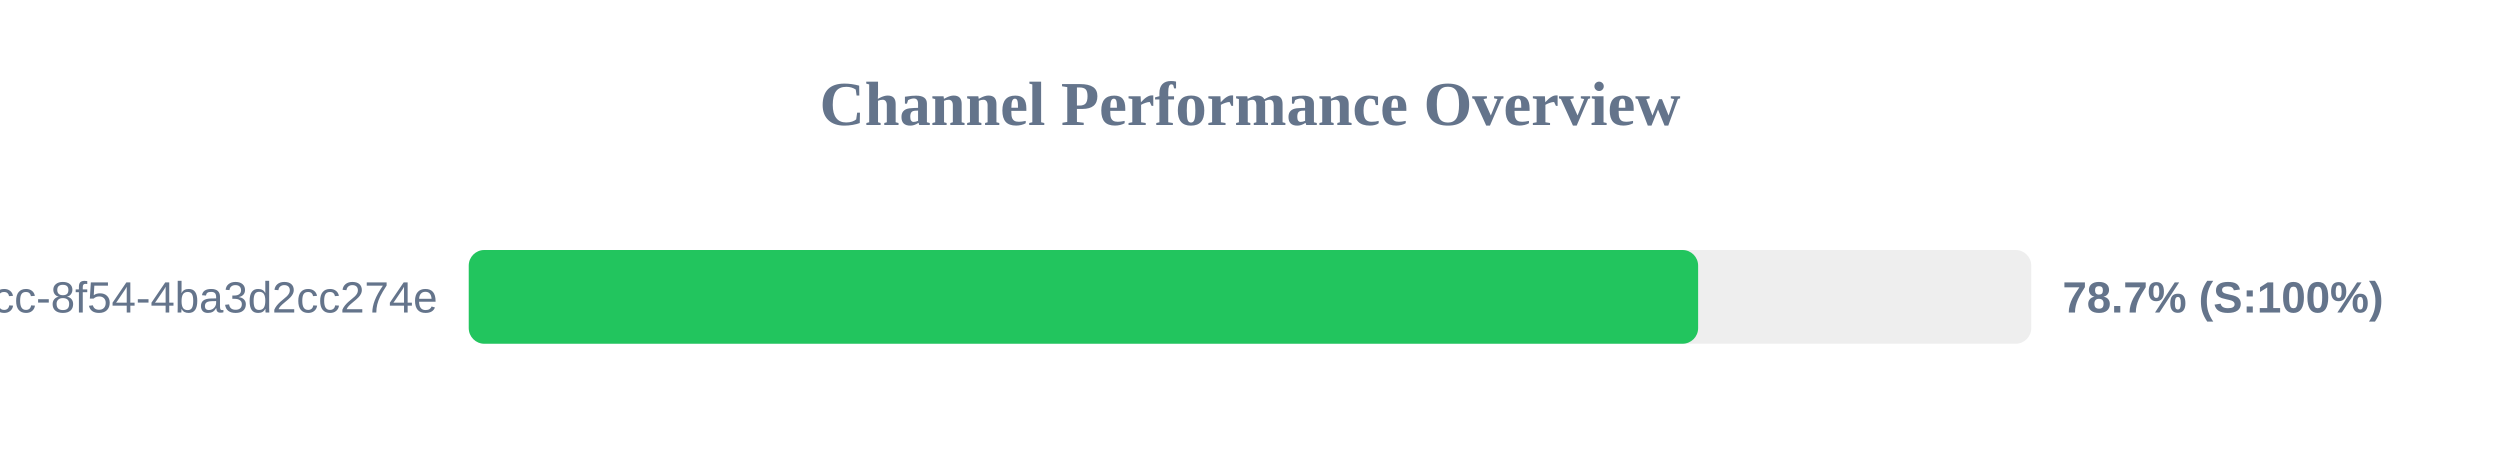
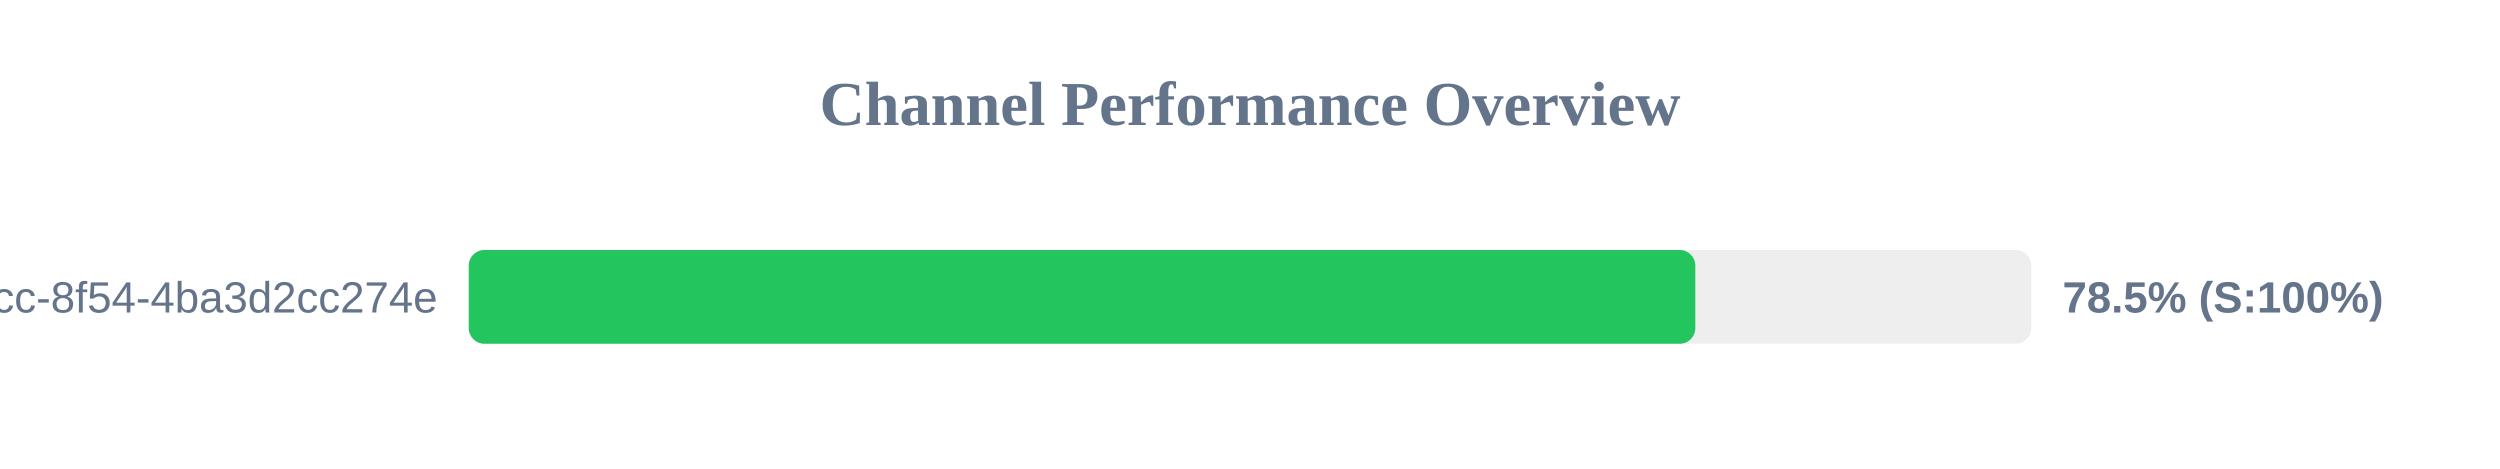
<svg xmlns="http://www.w3.org/2000/svg" width="800" height="150" version="1.1">
  <style>
        .row { font: 14px Arial; fill: #64748b; }
        .score { font: bold 14px Arial; fill: #64748b; }
    </style>
  <text x="400" y="40" text-anchor="middle" font-size="20px" font-weight="bold" fill="#64748b">Channel Performance Overview</text>
  <rect x="150" y="80" width="500" height="30" fill="#eee" rx="5" />
-   <rect x="150" y="80" width="393.4" height="30" fill="#22c55e" rx="5" />
+   <rect x="150" y="80" width="392.5" height="30" fill="#22c55e" rx="5" />
  <text x="140" y="100" text-anchor="end" class="row">?uuid=45cc0b3a-0adb-4dcc-8f54-4ba3d2cc274e</text>
-   <text x="660" y="100" text-anchor="start" class="score">78.7% (S:100%)</text>
+   <text x="660" y="100" text-anchor="start" class="score">78.5% (S:100%)</text>
</svg>
